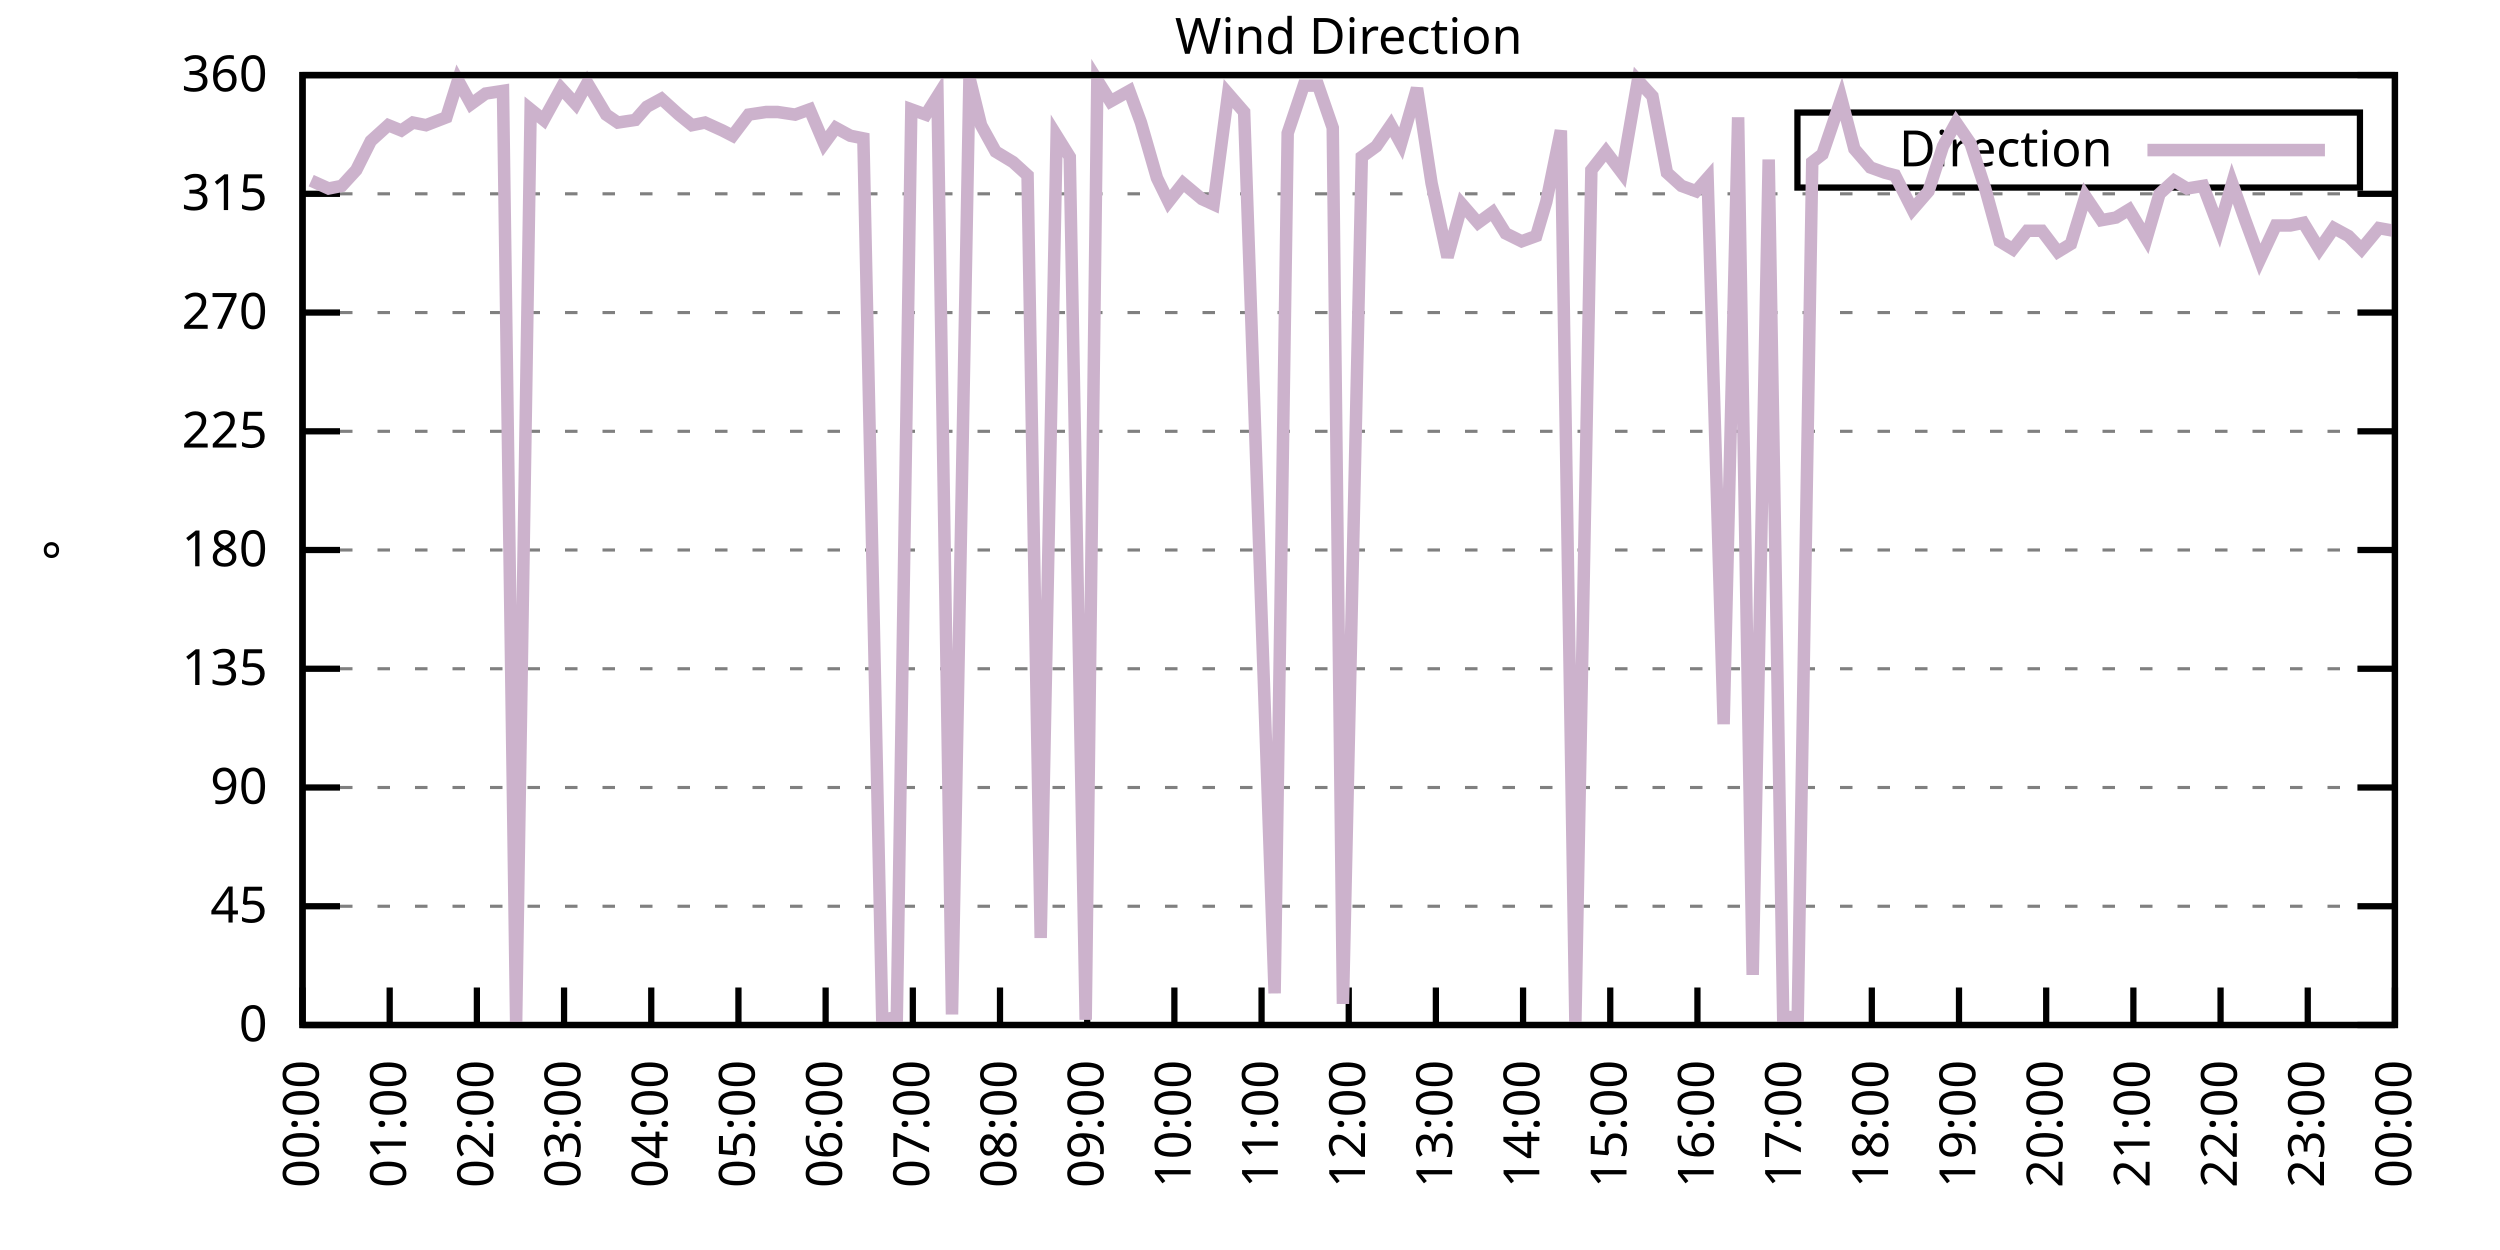
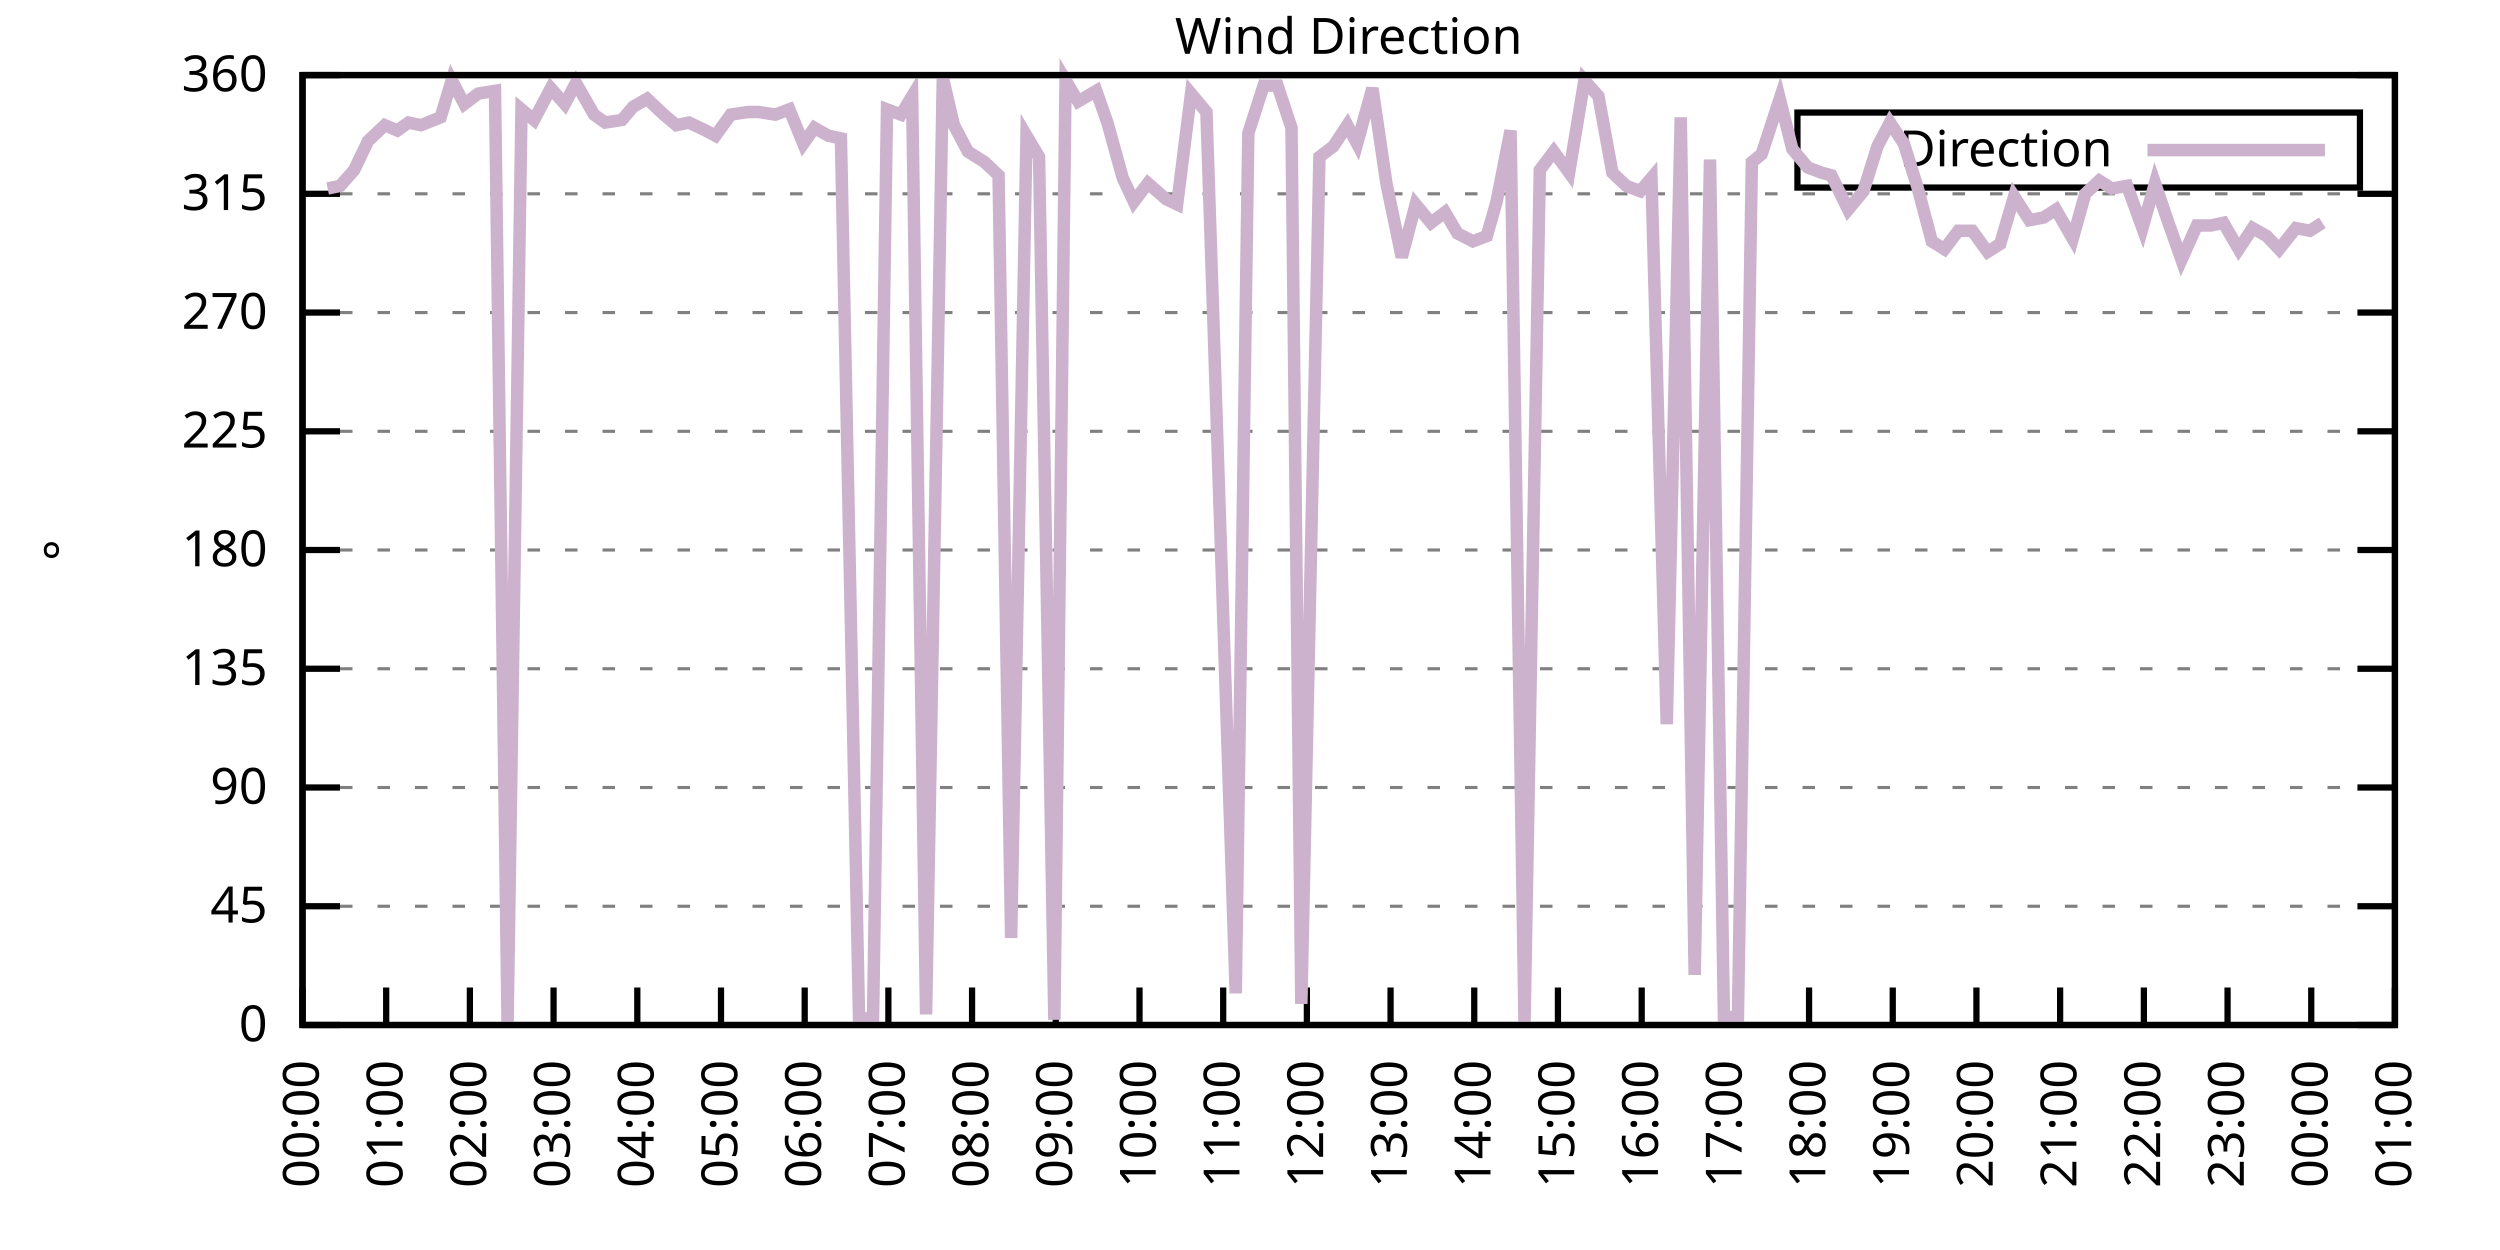
<svg xmlns="http://www.w3.org/2000/svg" xmlns:xlink="http://www.w3.org/1999/xlink" width="400" height="200" viewBox="0 0 400 200">
  <g id="gnuplot_canvas">
    <rect x="0" y="0" width="400" height="200" fill="none" />
    <defs>
      <circle id="gpDot" r="0.5" stroke-width="0.5" stroke="currentColor" />
      <path id="gpPt0" stroke-width="0.333" stroke="currentColor" d="M-1,0 h2 M0,-1 v2" />
      <path id="gpPt1" stroke-width="0.333" stroke="currentColor" d="M-1,-1 L1,1 M1,-1 L-1,1" />
      <path id="gpPt2" stroke-width="0.333" stroke="currentColor" d="M-1,0 L1,0 M0,-1 L0,1 M-1,-1 L1,1 M-1,1 L1,-1" />
      <rect id="gpPt3" stroke-width="0.333" stroke="currentColor" x="-1" y="-1" width="2" height="2" />
      <rect id="gpPt4" stroke-width="0.333" stroke="currentColor" fill="currentColor" x="-1" y="-1" width="2" height="2" />
      <circle id="gpPt5" stroke-width="0.333" stroke="currentColor" cx="0" cy="0" r="1" />
      <use xlink:href="#gpPt5" id="gpPt6" fill="currentColor" stroke="none" />
      <path id="gpPt7" stroke-width="0.333" stroke="currentColor" d="M0,-1.33 L-1.33,0.67 L1.33,0.67 z" />
      <use xlink:href="#gpPt7" id="gpPt8" fill="currentColor" stroke="none" />
      <use xlink:href="#gpPt7" id="gpPt9" stroke="currentColor" transform="rotate(180)" />
      <use xlink:href="#gpPt9" id="gpPt10" fill="currentColor" stroke="none" />
      <use xlink:href="#gpPt3" id="gpPt11" stroke="currentColor" transform="rotate(45)" />
      <use xlink:href="#gpPt11" id="gpPt12" fill="currentColor" stroke="none" />
      <path id="gpPt13" stroke-width="0.333" stroke="currentColor" d="M0,1.330 L1.265,0.411 L0.782,-1.067 L-0.782,-1.076 L-1.265,0.411 z" />
      <use xlink:href="#gpPt13" id="gpPt14" fill="currentColor" stroke="none" />
      <filter id="textbox" filterUnits="objectBoundingBox" x="0" y="0" height="1" width="1">
        <feFlood flood-color="white" flood-opacity="1" result="bgnd" />
        <feComposite in="SourceGraphic" in2="bgnd" operator="atop" />
      </filter>
      <filter id="greybox" filterUnits="objectBoundingBox" x="0" y="0" height="1" width="1">
        <feFlood flood-color="lightgrey" flood-opacity="1" result="grey" />
        <feComposite in="SourceGraphic" in2="grey" operator="atop" />
      </filter>
    </defs>
    <g fill="none" color="white" stroke="currentColor" stroke-width="1.00" stroke-linecap="butt" stroke-linejoin="miter">
</g>
    <g fill="none" color="black" stroke="currentColor" stroke-width="1.00" stroke-linecap="butt" stroke-linejoin="miter">
      <g stroke="none" shape-rendering="crispEdges">
        <polygon fill="rgb(255, 255, 255)" points="48.40,164.00 383.18,164.00 383.18,12.02 48.40,12.02 " />
      </g>
    </g>
    <g fill="none" color="black" stroke="currentColor" stroke-width="1.00" stroke-linecap="butt" stroke-linejoin="miter">
</g>
    <g fill="none" color="black" stroke="black" stroke-width="0.50" stroke-linecap="butt" stroke-linejoin="miter">
</g>
    <g fill="none" color="gray" stroke="currentColor" stroke-width="0.50" stroke-linecap="butt" stroke-linejoin="miter">
      <path stroke="gray" stroke-dasharray="2,4" class="gridline" d="M48.40,164.00 L383.19,164.00  " />
    </g>
    <g fill="none" color="gray" stroke="gray" stroke-width="1.00" stroke-linecap="butt" stroke-linejoin="miter">
</g>
    <g fill="none" color="black" stroke="currentColor" stroke-width="1.00" stroke-linecap="butt" stroke-linejoin="miter">
      <path stroke="black" d="M48.40,164.00 L54.40,164.00 M383.19,164.00 L377.19,164.00  " />
      <g transform="translate(42.80,166.60)" stroke="none" fill="black" font-family="Sans" font-size="8.00" text-anchor="end">
        <text>
          <tspan font-family="Sans"> 0</tspan>
        </text>
      </g>
    </g>
    <g fill="none" color="black" stroke="currentColor" stroke-width="1.00" stroke-linecap="butt" stroke-linejoin="miter">
</g>
    <g fill="none" color="black" stroke="black" stroke-width="0.50" stroke-linecap="butt" stroke-linejoin="miter">
</g>
    <g fill="none" color="gray" stroke="currentColor" stroke-width="0.50" stroke-linecap="butt" stroke-linejoin="miter">
      <path stroke="gray" stroke-dasharray="2,4" class="gridline" d="M48.40,145.00 L383.19,145.00  " />
    </g>
    <g fill="none" color="gray" stroke="gray" stroke-width="1.00" stroke-linecap="butt" stroke-linejoin="miter">
</g>
    <g fill="none" color="black" stroke="currentColor" stroke-width="1.00" stroke-linecap="butt" stroke-linejoin="miter">
      <path stroke="black" d="M48.40,145.00 L54.40,145.00 M383.19,145.00 L377.19,145.00  " />
      <g transform="translate(42.80,147.60)" stroke="none" fill="black" font-family="Sans" font-size="8.00" text-anchor="end">
        <text>
          <tspan font-family="Sans"> 45</tspan>
        </text>
      </g>
    </g>
    <g fill="none" color="black" stroke="currentColor" stroke-width="1.00" stroke-linecap="butt" stroke-linejoin="miter">
</g>
    <g fill="none" color="black" stroke="black" stroke-width="0.50" stroke-linecap="butt" stroke-linejoin="miter">
</g>
    <g fill="none" color="gray" stroke="currentColor" stroke-width="0.50" stroke-linecap="butt" stroke-linejoin="miter">
      <path stroke="gray" stroke-dasharray="2,4" class="gridline" d="M48.40,126.00 L383.19,126.00  " />
    </g>
    <g fill="none" color="gray" stroke="gray" stroke-width="1.00" stroke-linecap="butt" stroke-linejoin="miter">
</g>
    <g fill="none" color="black" stroke="currentColor" stroke-width="1.00" stroke-linecap="butt" stroke-linejoin="miter">
      <path stroke="black" d="M48.40,126.00 L54.40,126.00 M383.19,126.00 L377.19,126.00  " />
      <g transform="translate(42.80,128.60)" stroke="none" fill="black" font-family="Sans" font-size="8.00" text-anchor="end">
        <text>
          <tspan font-family="Sans"> 90</tspan>
        </text>
      </g>
    </g>
    <g fill="none" color="black" stroke="currentColor" stroke-width="1.00" stroke-linecap="butt" stroke-linejoin="miter">
</g>
    <g fill="none" color="black" stroke="black" stroke-width="0.50" stroke-linecap="butt" stroke-linejoin="miter">
</g>
    <g fill="none" color="gray" stroke="currentColor" stroke-width="0.50" stroke-linecap="butt" stroke-linejoin="miter">
      <path stroke="gray" stroke-dasharray="2,4" class="gridline" d="M48.40,107.00 L383.19,107.00  " />
    </g>
    <g fill="none" color="gray" stroke="gray" stroke-width="1.00" stroke-linecap="butt" stroke-linejoin="miter">
</g>
    <g fill="none" color="black" stroke="currentColor" stroke-width="1.00" stroke-linecap="butt" stroke-linejoin="miter">
      <path stroke="black" d="M48.40,107.00 L54.40,107.00 M383.19,107.00 L377.19,107.00  " />
      <g transform="translate(42.80,109.60)" stroke="none" fill="black" font-family="Sans" font-size="8.00" text-anchor="end">
        <text>
          <tspan font-family="Sans"> 135</tspan>
        </text>
      </g>
    </g>
    <g fill="none" color="black" stroke="currentColor" stroke-width="1.00" stroke-linecap="butt" stroke-linejoin="miter">
</g>
    <g fill="none" color="black" stroke="black" stroke-width="0.50" stroke-linecap="butt" stroke-linejoin="miter">
</g>
    <g fill="none" color="gray" stroke="currentColor" stroke-width="0.50" stroke-linecap="butt" stroke-linejoin="miter">
      <path stroke="gray" stroke-dasharray="2,4" class="gridline" d="M48.40,88.00 L383.19,88.00  " />
    </g>
    <g fill="none" color="gray" stroke="gray" stroke-width="1.00" stroke-linecap="butt" stroke-linejoin="miter">
</g>
    <g fill="none" color="black" stroke="currentColor" stroke-width="1.00" stroke-linecap="butt" stroke-linejoin="miter">
      <path stroke="black" d="M48.40,88.00 L54.40,88.00 M383.19,88.00 L377.19,88.00  " />
      <g transform="translate(42.80,90.60)" stroke="none" fill="black" font-family="Sans" font-size="8.00" text-anchor="end">
        <text>
          <tspan font-family="Sans"> 180</tspan>
        </text>
      </g>
    </g>
    <g fill="none" color="black" stroke="currentColor" stroke-width="1.00" stroke-linecap="butt" stroke-linejoin="miter">
</g>
    <g fill="none" color="black" stroke="black" stroke-width="0.50" stroke-linecap="butt" stroke-linejoin="miter">
</g>
    <g fill="none" color="gray" stroke="currentColor" stroke-width="0.50" stroke-linecap="butt" stroke-linejoin="miter">
      <path stroke="gray" stroke-dasharray="2,4" class="gridline" d="M48.40,69.01 L383.19,69.01  " />
    </g>
    <g fill="none" color="gray" stroke="gray" stroke-width="1.00" stroke-linecap="butt" stroke-linejoin="miter">
</g>
    <g fill="none" color="black" stroke="currentColor" stroke-width="1.00" stroke-linecap="butt" stroke-linejoin="miter">
      <path stroke="black" d="M48.40,69.01 L54.40,69.01 M383.19,69.01 L377.19,69.01  " />
      <g transform="translate(42.80,71.61)" stroke="none" fill="black" font-family="Sans" font-size="8.00" text-anchor="end">
        <text>
          <tspan font-family="Sans"> 225</tspan>
        </text>
      </g>
    </g>
    <g fill="none" color="black" stroke="currentColor" stroke-width="1.00" stroke-linecap="butt" stroke-linejoin="miter">
</g>
    <g fill="none" color="black" stroke="black" stroke-width="0.50" stroke-linecap="butt" stroke-linejoin="miter">
</g>
    <g fill="none" color="gray" stroke="currentColor" stroke-width="0.50" stroke-linecap="butt" stroke-linejoin="miter">
      <path stroke="gray" stroke-dasharray="2,4" class="gridline" d="M48.40,50.01 L383.19,50.01  " />
    </g>
    <g fill="none" color="gray" stroke="gray" stroke-width="1.00" stroke-linecap="butt" stroke-linejoin="miter">
</g>
    <g fill="none" color="black" stroke="currentColor" stroke-width="1.00" stroke-linecap="butt" stroke-linejoin="miter">
      <path stroke="black" d="M48.40,50.01 L54.40,50.01 M383.19,50.01 L377.19,50.01  " />
      <g transform="translate(42.80,52.61)" stroke="none" fill="black" font-family="Sans" font-size="8.00" text-anchor="end">
        <text>
          <tspan font-family="Sans"> 270</tspan>
        </text>
      </g>
    </g>
    <g fill="none" color="black" stroke="currentColor" stroke-width="1.00" stroke-linecap="butt" stroke-linejoin="miter">
</g>
    <g fill="none" color="black" stroke="black" stroke-width="0.50" stroke-linecap="butt" stroke-linejoin="miter">
</g>
    <g fill="none" color="gray" stroke="currentColor" stroke-width="0.50" stroke-linecap="butt" stroke-linejoin="miter">
      <path stroke="gray" stroke-dasharray="2,4" class="gridline" d="M48.40,31.01 L383.19,31.01  " />
    </g>
    <g fill="none" color="gray" stroke="gray" stroke-width="1.00" stroke-linecap="butt" stroke-linejoin="miter">
</g>
    <g fill="none" color="black" stroke="currentColor" stroke-width="1.00" stroke-linecap="butt" stroke-linejoin="miter">
      <path stroke="black" d="M48.40,31.01 L54.40,31.01 M383.19,31.01 L377.19,31.01  " />
      <g transform="translate(42.80,33.61)" stroke="none" fill="black" font-family="Sans" font-size="8.00" text-anchor="end">
        <text>
          <tspan font-family="Sans"> 315</tspan>
        </text>
      </g>
    </g>
    <g fill="none" color="black" stroke="currentColor" stroke-width="1.00" stroke-linecap="butt" stroke-linejoin="miter">
</g>
    <g fill="none" color="black" stroke="black" stroke-width="0.50" stroke-linecap="butt" stroke-linejoin="miter">
</g>
    <g fill="none" color="gray" stroke="currentColor" stroke-width="0.50" stroke-linecap="butt" stroke-linejoin="miter">
      <path stroke="gray" stroke-dasharray="2,4" class="gridline" d="M48.40,12.01 L383.19,12.01  " />
    </g>
    <g fill="none" color="gray" stroke="gray" stroke-width="1.00" stroke-linecap="butt" stroke-linejoin="miter">
</g>
    <g fill="none" color="black" stroke="currentColor" stroke-width="1.00" stroke-linecap="butt" stroke-linejoin="miter">
      <path stroke="black" d="M48.40,12.01 L54.40,12.01 M383.19,12.01 L377.19,12.01  " />
      <g transform="translate(42.80,14.61)" stroke="none" fill="black" font-family="Sans" font-size="8.00" text-anchor="end">
        <text>
          <tspan font-family="Sans"> 360</tspan>
        </text>
      </g>
    </g>
    <g fill="none" color="black" stroke="currentColor" stroke-width="1.00" stroke-linecap="butt" stroke-linejoin="miter">
      <path stroke="black" d="M48.40,164.00 L48.40,158.00  " />
      <g transform="translate(51.00,169.60) rotate(270.00)" stroke="none" fill="black" font-family="Sans" font-size="8.00" text-anchor="end">
        <text>
          <tspan font-family="Sans">00:00</tspan>
        </text>
      </g>
    </g>
    <g fill="none" color="black" stroke="currentColor" stroke-width="1.00" stroke-linecap="butt" stroke-linejoin="miter">
-       <path stroke="black" d="M62.35,164.00 L62.35,158.00  " />
-       <g transform="translate(64.95,169.60) rotate(270.00)" stroke="none" fill="black" font-family="Sans" font-size="8.00" text-anchor="end">
+       <path stroke="black" d="M61.79,164.00 L61.79,158.00  " />
+       <g transform="translate(64.39,169.60) rotate(270.00)" stroke="none" fill="black" font-family="Sans" font-size="8.00" text-anchor="end">
        <text>
          <tspan font-family="Sans">01:00</tspan>
        </text>
      </g>
    </g>
    <g fill="none" color="black" stroke="currentColor" stroke-width="1.00" stroke-linecap="butt" stroke-linejoin="miter">
-       <path stroke="black" d="M76.30,164.00 L76.30,158.00  " />
-       <g transform="translate(78.90,169.60) rotate(270.00)" stroke="none" fill="black" font-family="Sans" font-size="8.00" text-anchor="end">
+       <path stroke="black" d="M75.18,164.00 L75.18,158.00  " />
+       <g transform="translate(77.78,169.60) rotate(270.00)" stroke="none" fill="black" font-family="Sans" font-size="8.00" text-anchor="end">
        <text>
          <tspan font-family="Sans">02:00</tspan>
        </text>
      </g>
    </g>
    <g fill="none" color="black" stroke="currentColor" stroke-width="1.00" stroke-linecap="butt" stroke-linejoin="miter">
-       <path stroke="black" d="M90.25,164.00 L90.25,158.00  " />
-       <g transform="translate(92.85,169.60) rotate(270.00)" stroke="none" fill="black" font-family="Sans" font-size="8.00" text-anchor="end">
+       <path stroke="black" d="M88.57,164.00 L88.57,158.00  " />
+       <g transform="translate(91.17,169.60) rotate(270.00)" stroke="none" fill="black" font-family="Sans" font-size="8.00" text-anchor="end">
        <text>
          <tspan font-family="Sans">03:00</tspan>
        </text>
      </g>
    </g>
    <g fill="none" color="black" stroke="currentColor" stroke-width="1.00" stroke-linecap="butt" stroke-linejoin="miter">
-       <path stroke="black" d="M104.20,164.00 L104.20,158.00  " />
-       <g transform="translate(106.80,169.60) rotate(270.00)" stroke="none" fill="black" font-family="Sans" font-size="8.00" text-anchor="end">
+       <path stroke="black" d="M101.97,164.00 L101.97,158.00  " />
+       <g transform="translate(104.57,169.60) rotate(270.00)" stroke="none" fill="black" font-family="Sans" font-size="8.00" text-anchor="end">
        <text>
          <tspan font-family="Sans">04:00</tspan>
        </text>
      </g>
    </g>
    <g fill="none" color="black" stroke="currentColor" stroke-width="1.00" stroke-linecap="butt" stroke-linejoin="miter">
-       <path stroke="black" d="M118.15,164.00 L118.15,158.00  " />
-       <g transform="translate(120.75,169.60) rotate(270.00)" stroke="none" fill="black" font-family="Sans" font-size="8.00" text-anchor="end">
+       <path stroke="black" d="M115.36,164.00 L115.36,158.00  " />
+       <g transform="translate(117.96,169.60) rotate(270.00)" stroke="none" fill="black" font-family="Sans" font-size="8.00" text-anchor="end">
        <text>
          <tspan font-family="Sans">05:00</tspan>
        </text>
      </g>
    </g>
    <g fill="none" color="black" stroke="currentColor" stroke-width="1.00" stroke-linecap="butt" stroke-linejoin="miter">
-       <path stroke="black" d="M132.10,164.00 L132.10,158.00  " />
-       <g transform="translate(134.70,169.60) rotate(270.00)" stroke="none" fill="black" font-family="Sans" font-size="8.00" text-anchor="end">
+       <path stroke="black" d="M128.75,164.00 L128.75,158.00  " />
+       <g transform="translate(131.35,169.60) rotate(270.00)" stroke="none" fill="black" font-family="Sans" font-size="8.00" text-anchor="end">
        <text>
          <tspan font-family="Sans">06:00</tspan>
        </text>
      </g>
    </g>
    <g fill="none" color="black" stroke="currentColor" stroke-width="1.00" stroke-linecap="butt" stroke-linejoin="miter">
-       <path stroke="black" d="M146.05,164.00 L146.05,158.00  " />
-       <g transform="translate(148.65,169.60) rotate(270.00)" stroke="none" fill="black" font-family="Sans" font-size="8.00" text-anchor="end">
+       <path stroke="black" d="M142.14,164.00 L142.14,158.00  " />
+       <g transform="translate(144.74,169.60) rotate(270.00)" stroke="none" fill="black" font-family="Sans" font-size="8.00" text-anchor="end">
        <text>
          <tspan font-family="Sans">07:00</tspan>
        </text>
      </g>
    </g>
    <g fill="none" color="black" stroke="currentColor" stroke-width="1.00" stroke-linecap="butt" stroke-linejoin="miter">
-       <path stroke="black" d="M160.00,164.00 L160.00,158.00  " />
-       <g transform="translate(162.60,169.60) rotate(270.00)" stroke="none" fill="black" font-family="Sans" font-size="8.00" text-anchor="end">
+       <path stroke="black" d="M155.53,164.00 L155.53,158.00  " />
+       <g transform="translate(158.13,169.60) rotate(270.00)" stroke="none" fill="black" font-family="Sans" font-size="8.00" text-anchor="end">
        <text>
          <tspan font-family="Sans">08:00</tspan>
        </text>
      </g>
    </g>
    <g fill="none" color="black" stroke="currentColor" stroke-width="1.00" stroke-linecap="butt" stroke-linejoin="miter">
-       <path stroke="black" d="M173.95,164.00 L173.95,158.00  " />
-       <g transform="translate(176.55,169.60) rotate(270.00)" stroke="none" fill="black" font-family="Sans" font-size="8.00" text-anchor="end">
+       <path stroke="black" d="M168.92,164.00 L168.92,158.00  " />
+       <g transform="translate(171.52,169.60) rotate(270.00)" stroke="none" fill="black" font-family="Sans" font-size="8.00" text-anchor="end">
        <text>
          <tspan font-family="Sans">09:00</tspan>
        </text>
      </g>
    </g>
    <g fill="none" color="black" stroke="currentColor" stroke-width="1.00" stroke-linecap="butt" stroke-linejoin="miter">
-       <path stroke="black" d="M187.90,164.00 L187.90,158.00  " />
-       <g transform="translate(190.50,169.60) rotate(270.00)" stroke="none" fill="black" font-family="Sans" font-size="8.00" text-anchor="end">
+       <path stroke="black" d="M182.32,164.00 L182.32,158.00  " />
+       <g transform="translate(184.92,169.60) rotate(270.00)" stroke="none" fill="black" font-family="Sans" font-size="8.00" text-anchor="end">
        <text>
          <tspan font-family="Sans">10:00</tspan>
        </text>
      </g>
    </g>
    <g fill="none" color="black" stroke="currentColor" stroke-width="1.00" stroke-linecap="butt" stroke-linejoin="miter">
-       <path stroke="black" d="M201.85,164.00 L201.85,158.00  " />
-       <g transform="translate(204.45,169.60) rotate(270.00)" stroke="none" fill="black" font-family="Sans" font-size="8.00" text-anchor="end">
+       <path stroke="black" d="M195.71,164.00 L195.71,158.00  " />
+       <g transform="translate(198.31,169.60) rotate(270.00)" stroke="none" fill="black" font-family="Sans" font-size="8.00" text-anchor="end">
        <text>
          <tspan font-family="Sans">11:00</tspan>
        </text>
      </g>
    </g>
    <g fill="none" color="black" stroke="currentColor" stroke-width="1.00" stroke-linecap="butt" stroke-linejoin="miter">
-       <path stroke="black" d="M215.80,164.00 L215.80,158.00  " />
-       <g transform="translate(218.40,169.60) rotate(270.00)" stroke="none" fill="black" font-family="Sans" font-size="8.00" text-anchor="end">
+       <path stroke="black" d="M209.10,164.00 L209.10,158.00  " />
+       <g transform="translate(211.70,169.60) rotate(270.00)" stroke="none" fill="black" font-family="Sans" font-size="8.00" text-anchor="end">
        <text>
          <tspan font-family="Sans">12:00</tspan>
        </text>
      </g>
    </g>
    <g fill="none" color="black" stroke="currentColor" stroke-width="1.00" stroke-linecap="butt" stroke-linejoin="miter">
-       <path stroke="black" d="M229.74,164.00 L229.74,158.00  " />
-       <g transform="translate(232.34,169.60) rotate(270.00)" stroke="none" fill="black" font-family="Sans" font-size="8.00" text-anchor="end">
+       <path stroke="black" d="M222.49,164.00 L222.49,158.00  " />
+       <g transform="translate(225.09,169.60) rotate(270.00)" stroke="none" fill="black" font-family="Sans" font-size="8.00" text-anchor="end">
        <text>
          <tspan font-family="Sans">13:00</tspan>
        </text>
      </g>
    </g>
    <g fill="none" color="black" stroke="currentColor" stroke-width="1.00" stroke-linecap="butt" stroke-linejoin="miter">
-       <path stroke="black" d="M243.69,164.00 L243.69,158.00  " />
-       <g transform="translate(246.29,169.60) rotate(270.00)" stroke="none" fill="black" font-family="Sans" font-size="8.00" text-anchor="end">
+       <path stroke="black" d="M235.88,164.00 L235.88,158.00  " />
+       <g transform="translate(238.48,169.60) rotate(270.00)" stroke="none" fill="black" font-family="Sans" font-size="8.00" text-anchor="end">
        <text>
          <tspan font-family="Sans">14:00</tspan>
        </text>
      </g>
    </g>
    <g fill="none" color="black" stroke="currentColor" stroke-width="1.00" stroke-linecap="butt" stroke-linejoin="miter">
-       <path stroke="black" d="M257.64,164.00 L257.64,158.00  " />
-       <g transform="translate(260.24,169.60) rotate(270.00)" stroke="none" fill="black" font-family="Sans" font-size="8.00" text-anchor="end">
+       <path stroke="black" d="M249.27,164.00 L249.27,158.00  " />
+       <g transform="translate(251.87,169.60) rotate(270.00)" stroke="none" fill="black" font-family="Sans" font-size="8.00" text-anchor="end">
        <text>
          <tspan font-family="Sans">15:00</tspan>
        </text>
      </g>
    </g>
    <g fill="none" color="black" stroke="currentColor" stroke-width="1.00" stroke-linecap="butt" stroke-linejoin="miter">
-       <path stroke="black" d="M271.59,164.00 L271.59,158.00  " />
-       <g transform="translate(274.19,169.60) rotate(270.00)" stroke="none" fill="black" font-family="Sans" font-size="8.00" text-anchor="end">
+       <path stroke="black" d="M262.67,164.00 L262.67,158.00  " />
+       <g transform="translate(265.27,169.60) rotate(270.00)" stroke="none" fill="black" font-family="Sans" font-size="8.00" text-anchor="end">
        <text>
          <tspan font-family="Sans">16:00</tspan>
        </text>
      </g>
    </g>
    <g fill="none" color="black" stroke="currentColor" stroke-width="1.00" stroke-linecap="butt" stroke-linejoin="miter">
-       <path stroke="black" d="M285.54,164.00 L285.54,158.00  " />
-       <g transform="translate(288.14,169.60) rotate(270.00)" stroke="none" fill="black" font-family="Sans" font-size="8.00" text-anchor="end">
+       <path stroke="black" d="M276.06,164.00 L276.06,158.00  " />
+       <g transform="translate(278.66,169.60) rotate(270.00)" stroke="none" fill="black" font-family="Sans" font-size="8.00" text-anchor="end">
        <text>
          <tspan font-family="Sans">17:00</tspan>
        </text>
      </g>
    </g>
    <g fill="none" color="black" stroke="currentColor" stroke-width="1.00" stroke-linecap="butt" stroke-linejoin="miter">
-       <path stroke="black" d="M299.49,164.00 L299.49,158.00  " />
-       <g transform="translate(302.09,169.60) rotate(270.00)" stroke="none" fill="black" font-family="Sans" font-size="8.00" text-anchor="end">
+       <path stroke="black" d="M289.45,164.00 L289.45,158.00  " />
+       <g transform="translate(292.05,169.60) rotate(270.00)" stroke="none" fill="black" font-family="Sans" font-size="8.00" text-anchor="end">
        <text>
          <tspan font-family="Sans">18:00</tspan>
        </text>
      </g>
    </g>
    <g fill="none" color="black" stroke="currentColor" stroke-width="1.00" stroke-linecap="butt" stroke-linejoin="miter">
-       <path stroke="black" d="M313.44,164.00 L313.44,158.00  " />
-       <g transform="translate(316.04,169.60) rotate(270.00)" stroke="none" fill="black" font-family="Sans" font-size="8.00" text-anchor="end">
+       <path stroke="black" d="M302.84,164.00 L302.84,158.00  " />
+       <g transform="translate(305.44,169.60) rotate(270.00)" stroke="none" fill="black" font-family="Sans" font-size="8.00" text-anchor="end">
        <text>
          <tspan font-family="Sans">19:00</tspan>
        </text>
      </g>
    </g>
    <g fill="none" color="black" stroke="currentColor" stroke-width="1.00" stroke-linecap="butt" stroke-linejoin="miter">
-       <path stroke="black" d="M327.39,164.00 L327.39,158.00  " />
-       <g transform="translate(329.99,169.60) rotate(270.00)" stroke="none" fill="black" font-family="Sans" font-size="8.00" text-anchor="end">
+       <path stroke="black" d="M316.23,164.00 L316.23,158.00  " />
+       <g transform="translate(318.83,169.60) rotate(270.00)" stroke="none" fill="black" font-family="Sans" font-size="8.00" text-anchor="end">
        <text>
          <tspan font-family="Sans">20:00</tspan>
        </text>
      </g>
    </g>
    <g fill="none" color="black" stroke="currentColor" stroke-width="1.00" stroke-linecap="butt" stroke-linejoin="miter">
-       <path stroke="black" d="M341.34,164.00 L341.34,158.00  " />
-       <g transform="translate(343.94,169.60) rotate(270.00)" stroke="none" fill="black" font-family="Sans" font-size="8.00" text-anchor="end">
+       <path stroke="black" d="M329.62,164.00 L329.62,158.00  " />
+       <g transform="translate(332.22,169.60) rotate(270.00)" stroke="none" fill="black" font-family="Sans" font-size="8.00" text-anchor="end">
        <text>
          <tspan font-family="Sans">21:00</tspan>
        </text>
      </g>
    </g>
    <g fill="none" color="black" stroke="currentColor" stroke-width="1.00" stroke-linecap="butt" stroke-linejoin="miter">
-       <path stroke="black" d="M355.29,164.00 L355.29,158.00  " />
-       <g transform="translate(357.89,169.60) rotate(270.00)" stroke="none" fill="black" font-family="Sans" font-size="8.00" text-anchor="end">
+       <path stroke="black" d="M343.02,164.00 L343.02,158.00  " />
+       <g transform="translate(345.62,169.60) rotate(270.00)" stroke="none" fill="black" font-family="Sans" font-size="8.00" text-anchor="end">
        <text>
          <tspan font-family="Sans">22:00</tspan>
        </text>
      </g>
    </g>
    <g fill="none" color="black" stroke="currentColor" stroke-width="1.00" stroke-linecap="butt" stroke-linejoin="miter">
-       <path stroke="black" d="M369.24,164.00 L369.24,158.00  " />
-       <g transform="translate(371.84,169.60) rotate(270.00)" stroke="none" fill="black" font-family="Sans" font-size="8.00" text-anchor="end">
+       <path stroke="black" d="M356.41,164.00 L356.41,158.00  " />
+       <g transform="translate(359.01,169.60) rotate(270.00)" stroke="none" fill="black" font-family="Sans" font-size="8.00" text-anchor="end">
        <text>
          <tspan font-family="Sans">23:00</tspan>
+         </text>
+       </g>
+     </g>
+     <g fill="none" color="black" stroke="currentColor" stroke-width="1.00" stroke-linecap="butt" stroke-linejoin="miter">
+       <path stroke="black" d="M369.80,164.00 L369.80,158.00  " />
+       <g transform="translate(372.40,169.60) rotate(270.00)" stroke="none" fill="black" font-family="Sans" font-size="8.00" text-anchor="end">
+         <text>
+           <tspan font-family="Sans">00:00</tspan>
        </text>
      </g>
    </g>
    <g fill="none" color="black" stroke="currentColor" stroke-width="1.00" stroke-linecap="butt" stroke-linejoin="miter">
      <path stroke="black" d="M383.19,164.00 L383.19,158.00  " />
      <g transform="translate(385.79,169.60) rotate(270.00)" stroke="none" fill="black" font-family="Sans" font-size="8.00" text-anchor="end">
        <text>
-           <tspan font-family="Sans">00:00</tspan>
+           <tspan font-family="Sans">01:00</tspan>
        </text>
      </g>
    </g>
    <g fill="none" color="black" stroke="currentColor" stroke-width="1.00" stroke-linecap="butt" stroke-linejoin="miter">
</g>
    <g fill="none" color="black" stroke="currentColor" stroke-width="1.00" stroke-linecap="butt" stroke-linejoin="miter">
      <path stroke="black" d="M48.40,12.01 L48.40,164.00 L383.19,164.00 L383.19,12.01 L48.40,12.01 Z  " />
    </g>
    <g fill="none" color="black" stroke="currentColor" stroke-width="1.00" stroke-linecap="butt" stroke-linejoin="miter">
</g>
    <g fill="none" color="black" stroke="currentColor" stroke-width="1.00" stroke-linecap="butt" stroke-linejoin="miter">
      <path stroke="black" d="M287.59,30.01 L287.59,18.01 L377.59,18.01 L377.59,30.01 L287.59,30.01 Z  " />
    </g>
    <g id="Wind_direction_plot_1">
      <g fill="none" color="white" stroke="black" stroke-width="2.00" stroke-linecap="butt" stroke-linejoin="miter">
</g>
      <g fill="none" color="black" stroke="currentColor" stroke-width="2.00" stroke-linecap="butt" stroke-linejoin="miter">
        <g transform="translate(337.99,26.61)" stroke="none" fill="black" font-family="Sans" font-size="8.00" text-anchor="end">
          <text>
            <tspan font-family="Sans">Direction</tspan>
          </text>
        </g>
      </g>
      <g fill="none" color="black" stroke="currentColor" stroke-width="2.00" stroke-linecap="butt" stroke-linejoin="miter">
-         <path stroke="rgb(204, 178, 204)" d="M343.59,24.01 L371.99,24.01 M49.79,28.90 L52.58,30.16 L54.68,29.74 L57.00,27.21 L59.33,22.56 L62.12,20.03   L64.21,20.88 L66.07,19.61 L68.16,20.03 L71.42,18.77 L73.28,12.85 L75.37,16.65 L77.69,14.97 L80.48,14.54   L82.58,163.58 L84.90,17.50 L86.99,19.19 L89.78,14.12 L92.11,16.65 L93.97,13.28 L96.99,18.34 L98.85,19.61   L101.64,19.19 L103.50,17.08 L105.83,15.81 L108.62,18.34 L110.71,20.03 L112.80,19.61 L115.59,20.88 L117.22,21.72   L119.78,18.34 L122.57,17.92 L124.43,17.92 L127.22,18.34 L129.54,17.50 L131.87,22.99 L133.72,20.45 L136.05,21.72   L138.14,22.14 L141.16,163.16 L143.49,162.73 L145.81,17.50 L148.14,18.34 L150.00,15.39 L152.32,162.31 L155.11,12.43   L156.97,20.03 L159.30,24.25 L162.09,25.94 L164.41,28.05 L166.51,150.07 L169.06,21.72 L171.16,25.10 L173.71,163.16   L175.57,12.85 L177.67,16.23 L180.69,14.54 L182.55,19.61 L185.11,28.48 L186.97,32.28 L189.29,29.32 L192.31,31.85   L194.17,32.70 L196.50,14.97 L199.06,17.92 L203.94,158.93 L206.03,21.30 L208.59,13.70 L210.91,13.70 L213.24,20.45   L214.87,160.62 L217.89,25.10 L220.21,23.41 L222.54,20.03 L224.16,22.99 L226.72,14.12 L229.05,29.32 L231.60,41.14   L233.93,32.70 L236.49,35.65 L238.81,33.96 L240.90,37.34 L243.46,38.61 L245.79,37.76 L247.41,32.28 L249.74,20.88   L252.06,163.58 L254.62,27.21 L256.95,24.25 L259.50,27.63 L262.06,12.85 L264.39,15.39 L266.71,27.63 L269.04,29.74   L271.36,30.59 L273.22,28.48 L275.78,115.87 L278.10,18.77 L280.43,155.98 L282.99,25.52 L285.31,162.73 L287.64,162.73   L289.96,25.94 L291.59,24.68 L294.61,15.81 L296.70,23.83 L299.26,26.79 L301.58,27.63 L303.21,28.05 L306.00,33.54   L308.56,30.59 L310.88,23.41 L312.98,19.61 L315.30,22.99 L317.63,30.16 L319.95,38.61 L322.04,39.87 L324.37,36.92   L326.69,36.92 L329.25,40.30 L331.34,39.03 L333.67,31.43 L336.23,35.23 L338.55,34.81 L340.64,33.54 L343.43,38.19   L345.53,31.01 L347.85,28.90 L349.94,30.16 L352.50,29.74 L355.06,36.50 L357.15,29.32 L359.24,35.23 L361.57,41.56   L364.13,36.08 L366.45,36.08 L368.54,35.65 L371.10,39.87 L373.43,36.50 L375.75,37.76 L377.84,39.87 L380.63,36.50   L382.96,36.92  " />
+         <path stroke="rgb(204, 178, 204)" d="M343.59,24.01 L371.99,24.01 M52.42,30.16 L54.43,29.74 L56.66,27.21 L58.89,22.56 L61.57,20.03 L63.58,20.88   L65.36,19.61 L67.37,20.03 L70.50,18.77 L72.28,12.85 L74.29,16.65 L76.52,14.97 L79.20,14.54 L81.21,163.58   L83.44,17.50 L85.45,19.19 L88.13,14.12 L90.36,16.65 L92.15,13.28 L95.05,18.34 L96.83,19.61 L99.51,19.19   L101.30,17.08 L103.53,15.81 L106.21,18.34 L108.22,20.03 L110.22,19.61 L112.90,20.88 L114.47,21.72 L116.92,18.34   L119.60,17.92 L121.38,17.92 L124.06,18.34 L126.29,17.50 L128.53,22.99 L130.31,20.45 L132.54,21.72 L134.55,22.14   L137.45,163.16 L139.69,162.73 L141.92,17.50 L144.15,18.34 L145.94,15.39 L148.17,162.31 L150.85,12.43 L152.63,20.03   L154.86,24.25 L157.54,25.94 L159.77,28.05 L161.78,150.07 L164.24,21.72 L166.25,25.10 L168.70,163.16 L170.49,12.85   L172.50,16.23 L175.40,14.54 L177.18,19.61 L179.64,28.48 L181.42,32.28 L183.66,29.32 L186.56,31.85 L188.34,32.70   L190.57,14.97 L193.03,17.92 L197.72,158.93 L199.73,21.30 L202.18,13.70 L204.41,13.70 L206.64,20.45 L208.21,160.62   L211.11,25.10 L213.34,23.41 L215.57,20.03 L217.13,22.99 L219.59,14.12 L221.82,29.32 L224.28,41.14 L226.51,32.70   L228.96,35.65 L231.20,33.96 L233.20,37.34 L235.66,38.61 L237.89,37.76 L239.45,32.28 L241.69,20.88 L243.92,163.58   L246.37,27.21 L248.60,24.25 L251.06,27.63 L253.51,12.85 L255.75,15.39 L257.98,27.63 L260.21,29.74 L262.44,30.59   L264.23,28.48 L266.68,115.87 L268.92,18.77 L271.15,155.98 L273.60,25.52 L275.83,162.73 L278.07,162.73 L280.30,25.94   L281.86,24.68 L284.76,15.81 L286.77,23.83 L289.23,26.79 L291.46,27.63 L293.02,28.05 L295.70,33.54 L298.15,30.59   L300.39,23.41 L302.39,19.61 L304.63,22.99 L306.86,30.16 L309.09,38.61 L311.10,39.87 L313.33,36.92 L315.56,36.92   L318.02,40.30 L320.03,39.03 L322.26,31.43 L324.71,35.23 L326.95,34.81 L328.95,33.54 L331.63,38.19 L333.64,31.01   L335.87,28.90 L337.88,30.16 L340.34,29.74 L342.79,36.50 L344.80,29.32 L346.81,35.23 L349.04,41.56 L351.50,36.08   L353.73,36.08 L355.74,35.65 L358.19,39.87 L360.42,36.50 L362.66,37.76 L364.66,39.87 L367.34,36.50 L369.58,36.92   L371.58,35.65  " />
      </g>
    </g>
    <g fill="none" color="black" stroke="currentColor" stroke-width="2.00" stroke-linecap="butt" stroke-linejoin="miter">
</g>
    <g fill="none" color="black" stroke="black" stroke-width="1.00" stroke-linecap="butt" stroke-linejoin="miter">
</g>
    <g fill="none" color="black" stroke="currentColor" stroke-width="1.00" stroke-linecap="butt" stroke-linejoin="miter">
      <path stroke="black" d="M48.40,12.01 L48.40,164.00 L383.19,164.00 L383.19,12.01 L48.40,12.01 Z  " />
      <g transform="translate(12.80,88.01) rotate(270.00)" stroke="none" fill="black" font-family="Sans" font-size="8.00" text-anchor="middle">
        <text>
          <tspan font-family="Sans">°</tspan>
        </text>
      </g>
    </g>
    <g fill="none" color="black" stroke="currentColor" stroke-width="1.00" stroke-linecap="butt" stroke-linejoin="miter">
</g>
    <g fill="none" color="black" stroke="currentColor" stroke-width="1.00" stroke-linecap="butt" stroke-linejoin="miter">
      <g transform="translate(215.79,8.61)" stroke="none" fill="black" font-family="Sans" font-size="8.00" text-anchor="middle">
        <text>
          <tspan font-family="Sans">Wind Direction</tspan>
        </text>
      </g>
    </g>
    <g fill="none" color="black" stroke="currentColor" stroke-width="1.00" stroke-linecap="butt" stroke-linejoin="miter">
</g>
  </g>
</svg>
